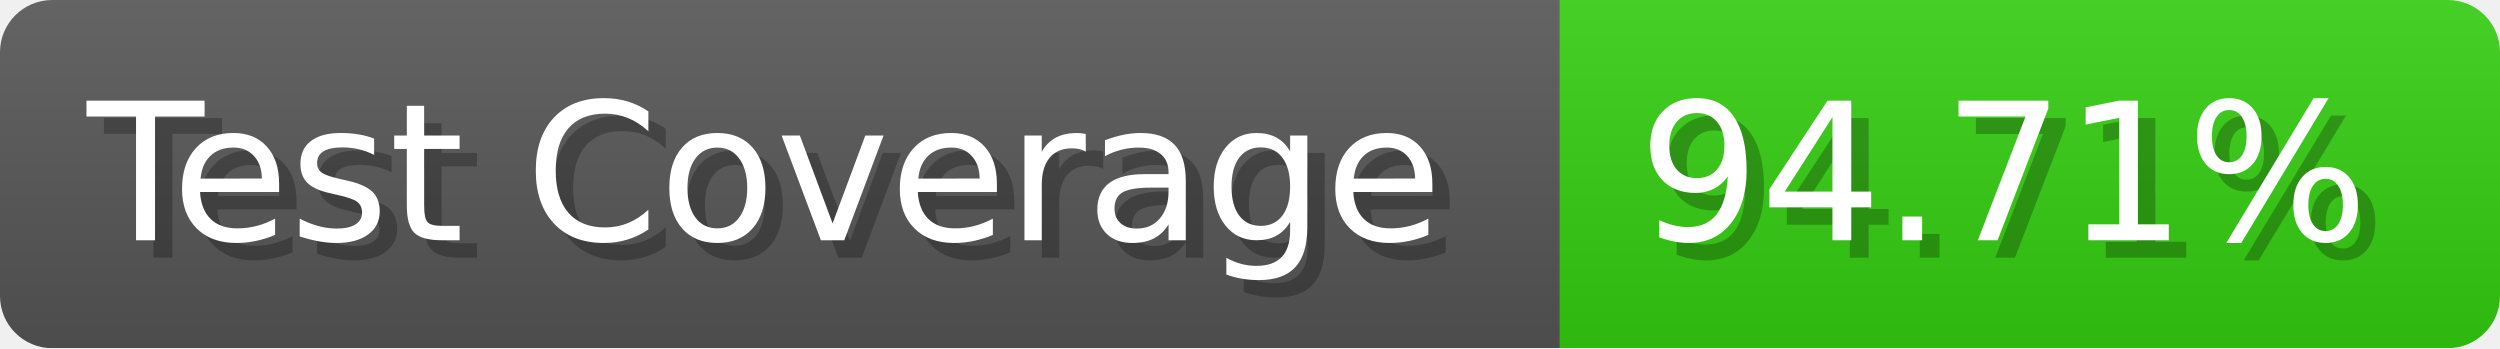
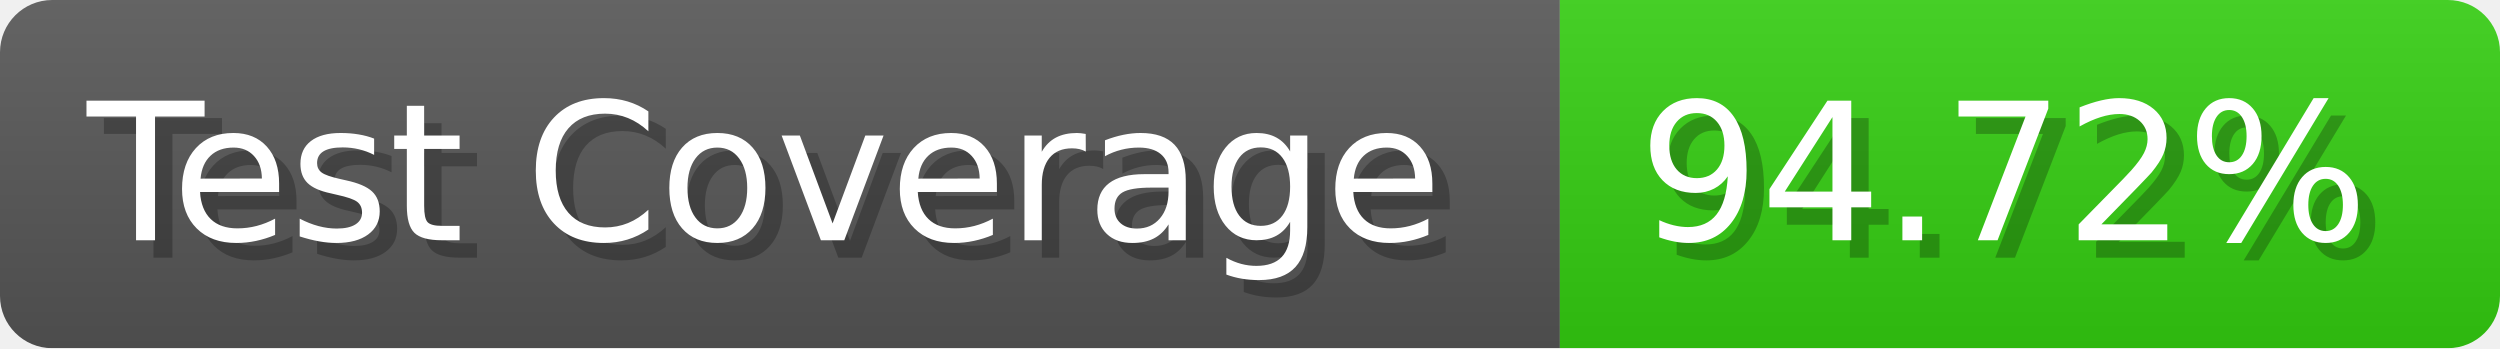
- <svg xmlns="http://www.w3.org/2000/svg" width="143.6" height="20" viewBox="0 0 1436 200" role="img" aria-label="Test Coverage: 94.71%">
+ <svg xmlns="http://www.w3.org/2000/svg" width="143.6" height="20" viewBox="0 0 1436 200" role="img" aria-label="Test Coverage: 94.72%">
  <linearGradient id="a" x2="0" y2="100%">
    <stop offset="0" stop-opacity=".1" stop-color="#EEE" />
    <stop offset="1" stop-opacity=".1" />
  </linearGradient>
  <mask id="m">
    <rect width="1436" height="200" rx="30" fill="#FFF" />
  </mask>
  <g mask="url(#m)">
    <rect width="896" height="200" fill="#555" />
    <rect width="540" height="200" fill="#3C1" x="896" />
    <rect width="1436" height="200" fill="url(#a)" />
  </g>
  <g aria-hidden="true" fill="#fff" text-anchor="start" font-family="Verdana,DejaVu Sans,sans-serif" font-size="110">
    <text x="60" y="148" textLength="796" fill="#000" opacity="0.25">Test Coverage</text>
    <text x="50" y="138" textLength="796">Test Coverage</text>
-     <text x="951" y="148" textLength="440" fill="#000" opacity="0.25">94.71%</text>
-     <text x="941" y="138" textLength="440">94.71%</text>
+     <text x="951" y="148" textLength="440" fill="#000" opacity="0.25">94.72%</text>
+     <text x="941" y="138" textLength="440">94.72%</text>
  </g>
</svg>
